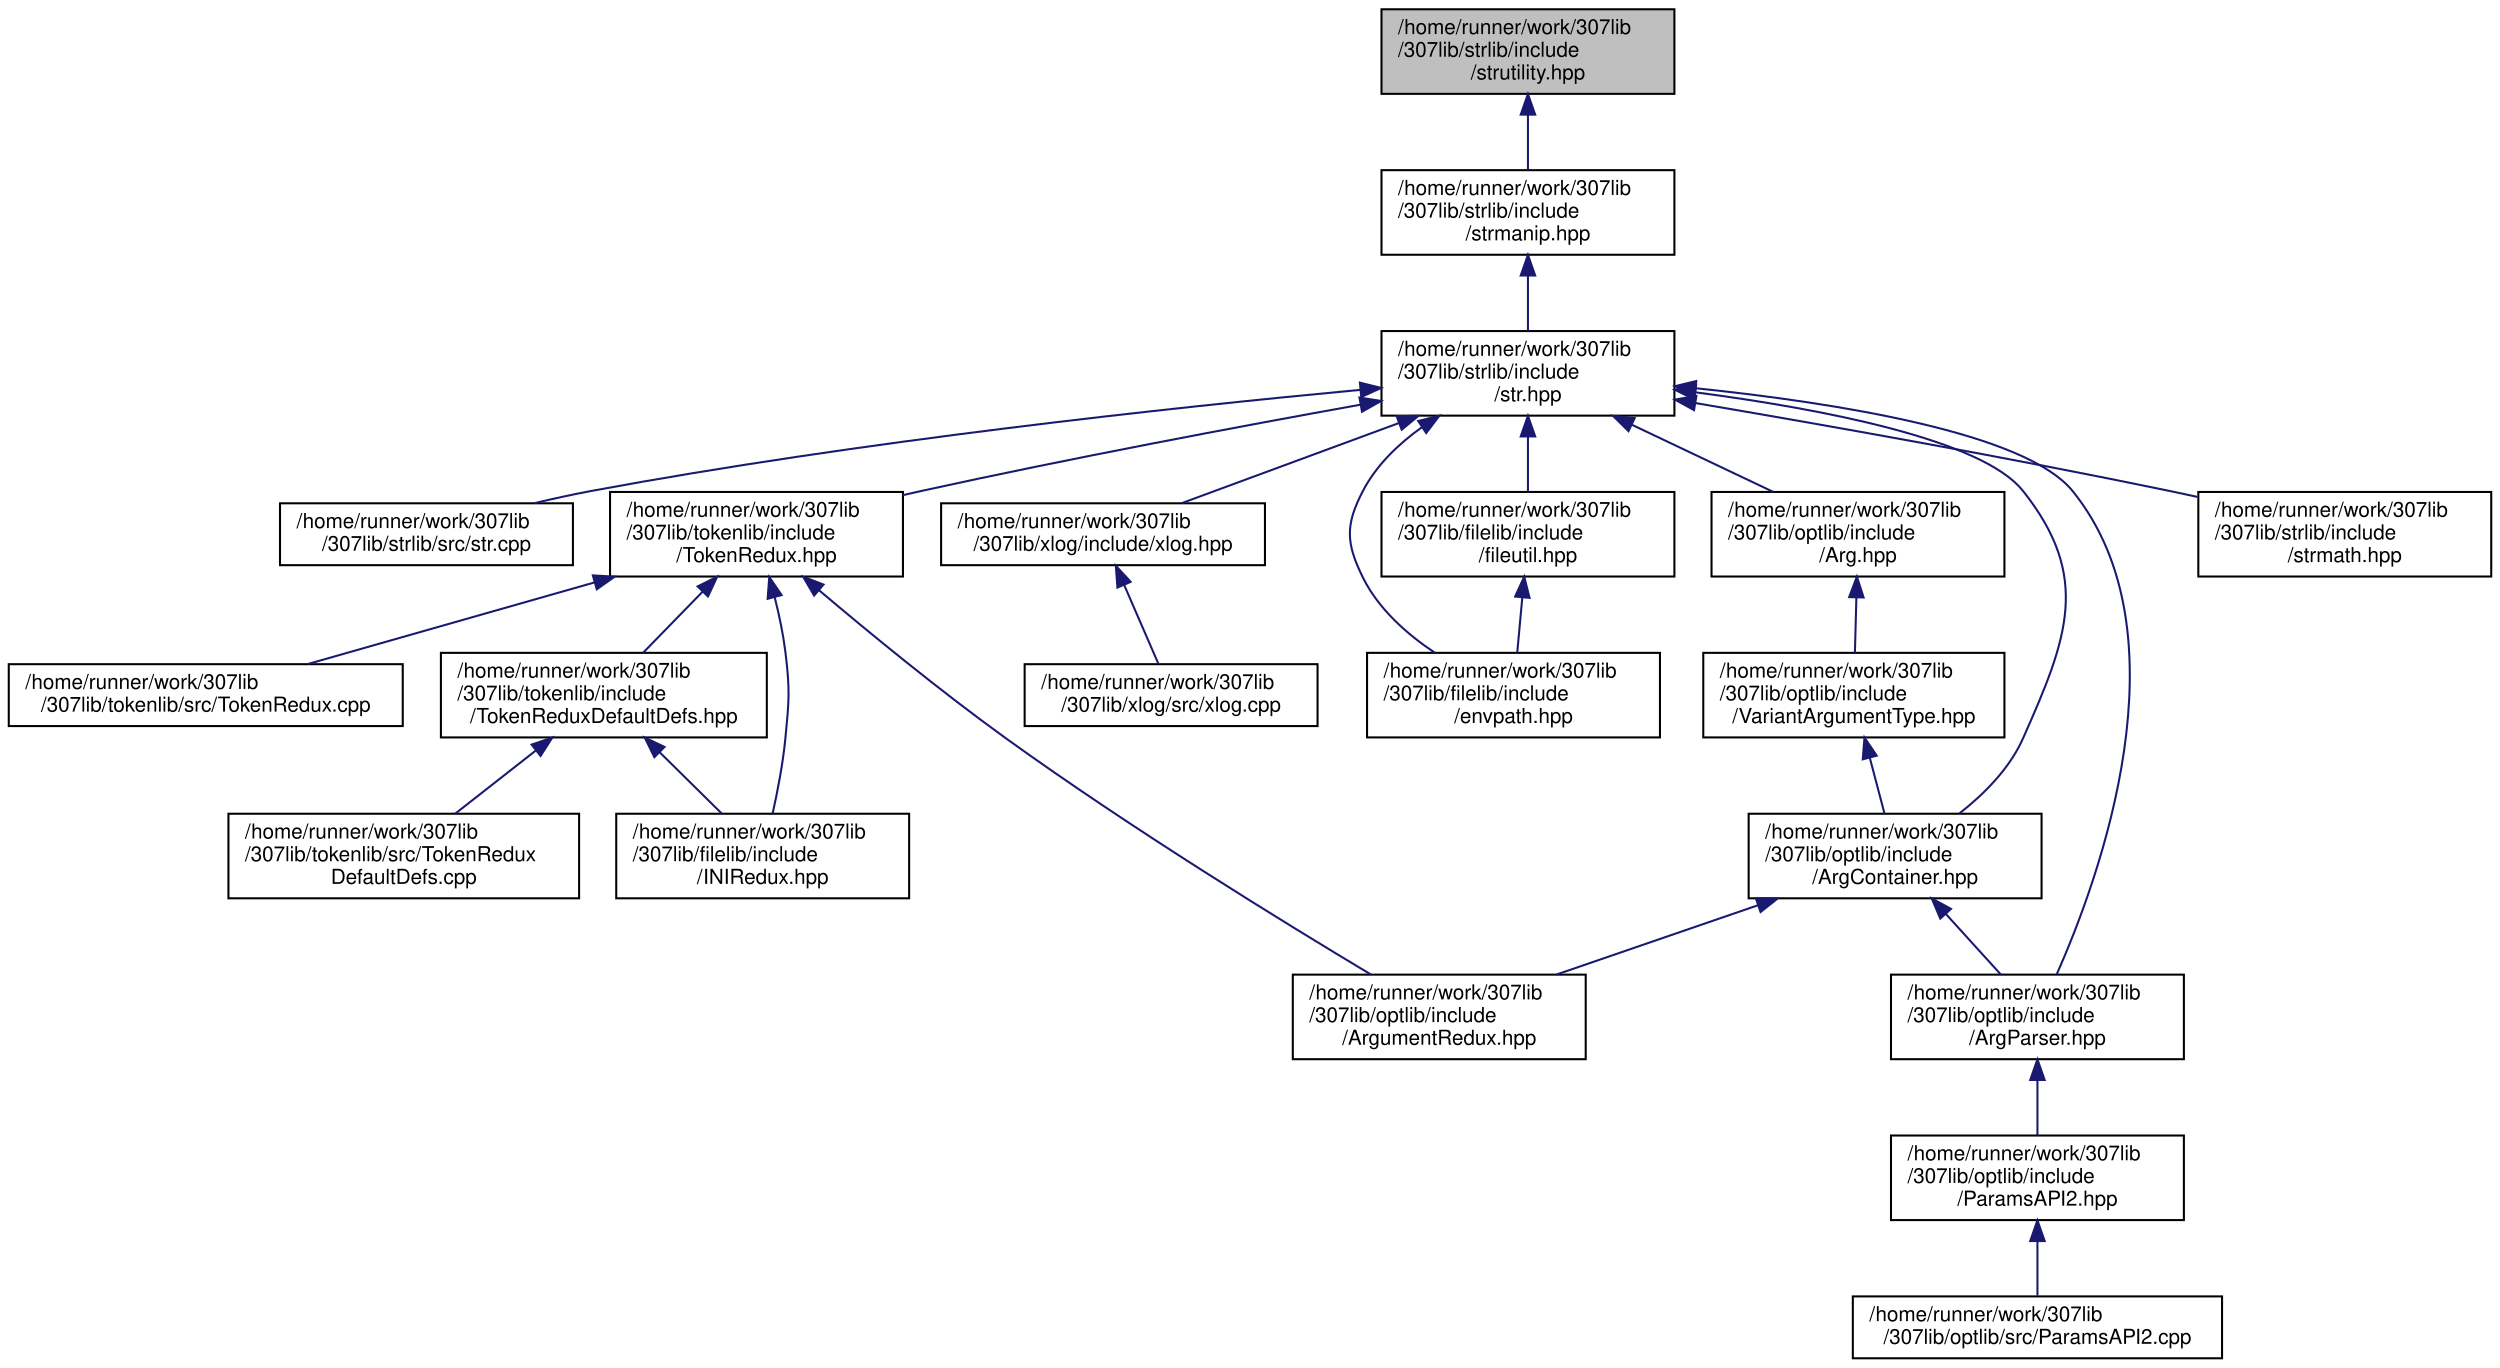
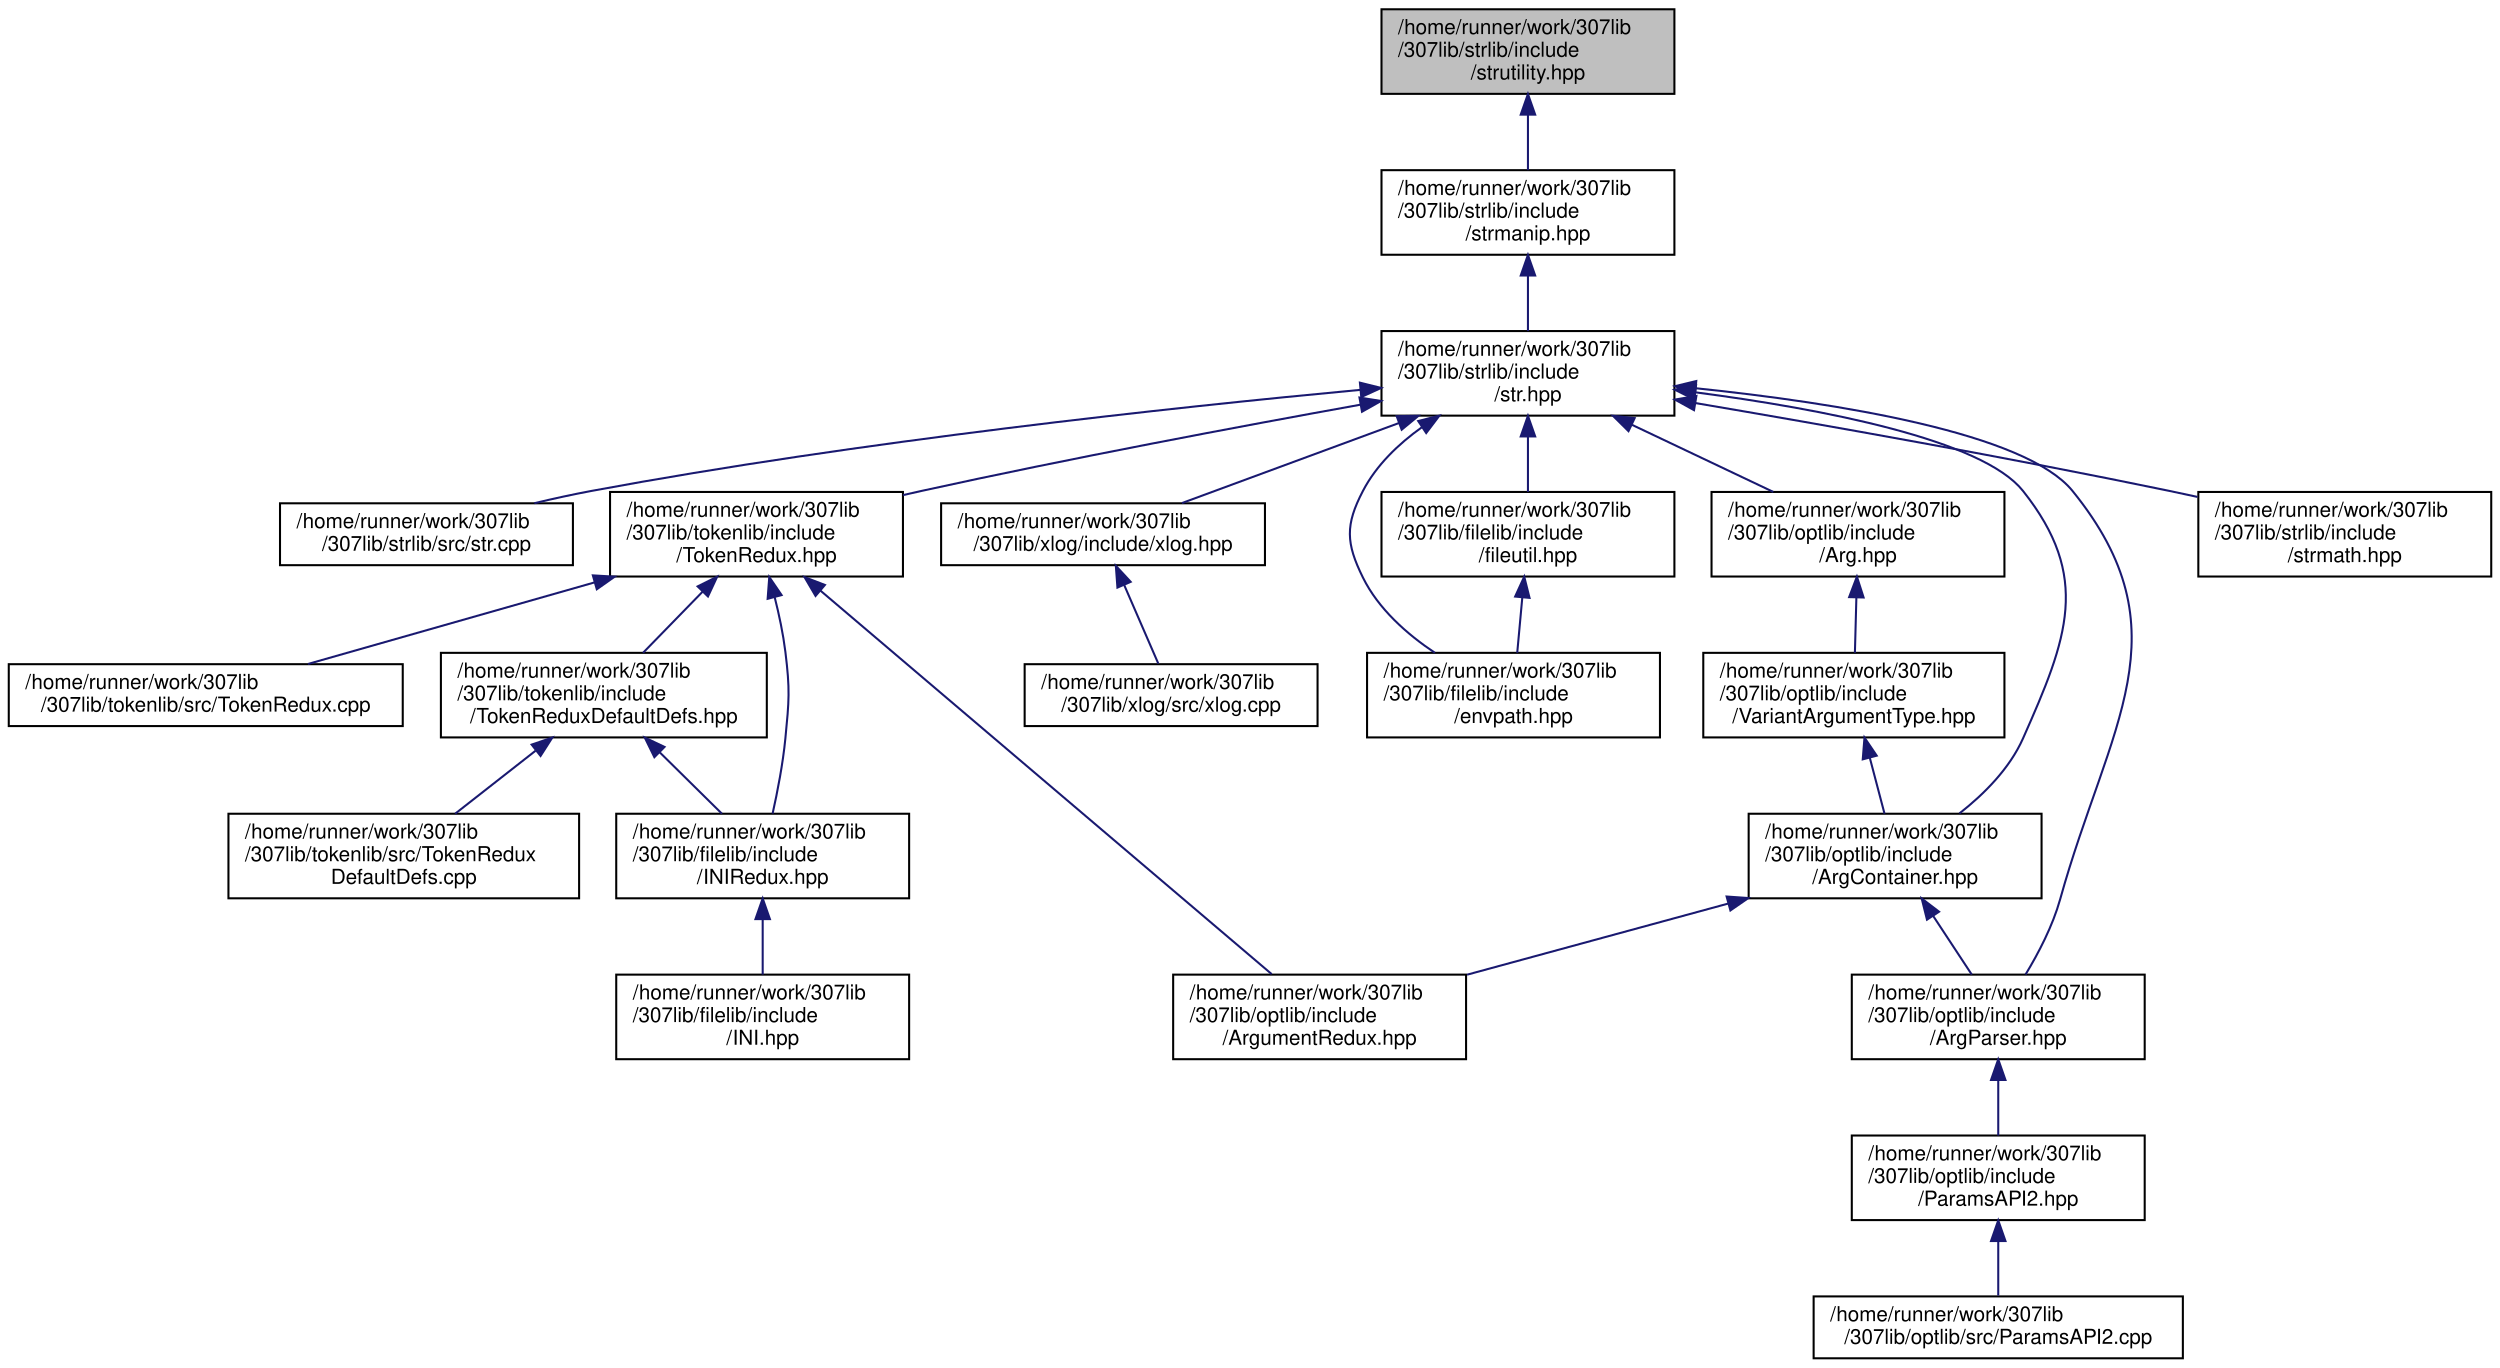
<svg xmlns="http://www.w3.org/2000/svg" xmlns:xlink="http://www.w3.org/1999/xlink" width="1212pt" height="663pt" viewBox="0.00 0.00 1211.50 663.00">
  <g id="graph0" class="graph" transform="scale(1 1) rotate(0) translate(4 659)">
    <g id="node1" class="node">
      <g id="a_node1">
        <a xlink:title=" ">
          <polygon fill="#bfbfbf" stroke="black" points="665.5,-613.5 665.5,-654.5 807.5,-654.5 807.5,-613.5 665.5,-613.5" />
          <text text-anchor="start" x="673.5" y="-642.5" font-family="Helvetica,sans-Serif" font-size="10.00">/home/runner/work/307lib</text>
          <text text-anchor="start" x="673.5" y="-631.5" font-family="Helvetica,sans-Serif" font-size="10.00">/307lib/strlib/include</text>
          <text text-anchor="middle" x="736.5" y="-620.5" font-family="Helvetica,sans-Serif" font-size="10.00">/strutility.hpp</text>
        </a>
      </g>
    </g>
    <g id="node2" class="node">
      <g id="a_node2">
        <a xlink:href="strmanip_8hpp.html" target="_top" xlink:title="Contains an assortment of string manipulation functions &amp; methods.   This contains the majority of st...">
          <polygon fill="none" stroke="black" points="665.5,-535.5 665.5,-576.5 807.5,-576.5 807.5,-535.5 665.5,-535.5" />
          <text text-anchor="start" x="673.5" y="-564.5" font-family="Helvetica,sans-Serif" font-size="10.00">/home/runner/work/307lib</text>
          <text text-anchor="start" x="673.5" y="-553.5" font-family="Helvetica,sans-Serif" font-size="10.00">/307lib/strlib/include</text>
          <text text-anchor="middle" x="736.5" y="-542.5" font-family="Helvetica,sans-Serif" font-size="10.00">/strmanip.hpp</text>
        </a>
      </g>
    </g>
    <g id="edge1" class="edge">
      <path fill="none" stroke="midnightblue" d="M736.5,-603.3C736.5,-594.3 736.5,-584.65 736.5,-576.51" />
      <polygon fill="midnightblue" stroke="midnightblue" points="733,-603.43 736.5,-613.43 740,-603.43 733,-603.43" />
    </g>
    <g id="node3" class="node">
      <g id="a_node3">
        <a xlink:href="str_8hpp.html" target="_top" xlink:title="Includes all of the str namespace extension headers, and additional functions related to string manip...">
          <polygon fill="none" stroke="black" points="665.5,-457.5 665.5,-498.5 807.5,-498.5 807.5,-457.5 665.5,-457.5" />
          <text text-anchor="start" x="673.5" y="-486.5" font-family="Helvetica,sans-Serif" font-size="10.00">/home/runner/work/307lib</text>
          <text text-anchor="start" x="673.5" y="-475.5" font-family="Helvetica,sans-Serif" font-size="10.00">/307lib/strlib/include</text>
          <text text-anchor="middle" x="736.5" y="-464.5" font-family="Helvetica,sans-Serif" font-size="10.00">/str.hpp</text>
        </a>
      </g>
    </g>
    <g id="edge2" class="edge">
      <path fill="none" stroke="midnightblue" d="M736.5,-525.3C736.5,-516.3 736.5,-506.65 736.5,-498.51" />
      <polygon fill="midnightblue" stroke="midnightblue" points="733,-525.43 736.5,-535.43 740,-525.43 733,-525.43" />
    </g>
    <g id="node4" class="node">
      <g id="a_node4">
        <a xlink:href="str_8cpp.html" target="_top" xlink:title=" ">
          <polygon fill="none" stroke="black" points="131.5,-385 131.5,-415 273.5,-415 273.5,-385 131.5,-385" />
          <text text-anchor="start" x="139.5" y="-403" font-family="Helvetica,sans-Serif" font-size="10.00">/home/runner/work/307lib</text>
          <text text-anchor="middle" x="202.5" y="-392" font-family="Helvetica,sans-Serif" font-size="10.00">/307lib/strlib/src/str.cpp</text>
        </a>
      </g>
    </g>
    <g id="edge3" class="edge">
      <path fill="none" stroke="midnightblue" d="M655.32,-470.01C564.13,-461.45 411.94,-445.07 282.5,-421 273.49,-419.32 263.99,-417.24 254.8,-415.05" />
      <polygon fill="midnightblue" stroke="midnightblue" points="655.03,-473.49 665.31,-470.93 655.68,-466.52 655.03,-473.49" />
    </g>
    <g id="node5" class="node">
      <g id="a_node5">
        <a xlink:href="_token_redux_8hpp.html" target="_top" xlink:title="New tokenization &amp; parsing library providing superior abstraction capabilities and a much less confus...">
          <polygon fill="none" stroke="black" points="291.5,-379.5 291.5,-420.5 433.5,-420.5 433.5,-379.5 291.5,-379.5" />
          <text text-anchor="start" x="299.5" y="-408.5" font-family="Helvetica,sans-Serif" font-size="10.00">/home/runner/work/307lib</text>
          <text text-anchor="start" x="299.5" y="-397.5" font-family="Helvetica,sans-Serif" font-size="10.00">/307lib/tokenlib/include</text>
          <text text-anchor="middle" x="362.5" y="-386.5" font-family="Helvetica,sans-Serif" font-size="10.00">/TokenRedux.hpp</text>
        </a>
      </g>
    </g>
    <g id="edge4" class="edge">
      <path fill="none" stroke="midnightblue" d="M655.24,-462.8C596.07,-452.15 514.1,-436.75 442.5,-421 439.56,-420.35 436.57,-419.68 433.55,-418.98" />
      <polygon fill="midnightblue" stroke="midnightblue" points="654.82,-466.28 665.28,-464.6 656.05,-459.39 654.82,-466.28" />
    </g>
-     <g id="node11" class="node">
-       <g id="a_node11">
+     <g id="node12" class="node">
+       <g id="a_node12">
        <a xlink:href="xlog_8hpp.html" target="_top" xlink:title="Contains the xlog _(eXtensible LOG)_ namespace, a framework for implementing console logs into C++ pr...">
          <polygon fill="none" stroke="black" points="452,-385 452,-415 609,-415 609,-385 452,-385" />
          <text text-anchor="start" x="460" y="-403" font-family="Helvetica,sans-Serif" font-size="10.00">/home/runner/work/307lib</text>
          <text text-anchor="middle" x="530.5" y="-392" font-family="Helvetica,sans-Serif" font-size="10.00">/307lib/xlog/include/xlog.hpp</text>
        </a>
      </g>
    </g>
-     <g id="edge11" class="edge">
+     <g id="edge12" class="edge">
      <path fill="none" stroke="midnightblue" d="M673.98,-453.93C639.67,-441.28 598.24,-425.99 568.74,-415.11" />
      <polygon fill="midnightblue" stroke="midnightblue" points="672.86,-457.25 683.45,-457.43 675.28,-450.68 672.86,-457.25" />
    </g>
-     <g id="node13" class="node">
-       <g id="a_node13">
+     <g id="node14" class="node">
+       <g id="a_node14">
        <a xlink:href="envpath_8hpp.html" target="_top" xlink:title="Contains the PATH-variable-related functions of the env namespace.   Features   - env::getvar(&lt;var_na...">
          <polygon fill="none" stroke="black" points="658.5,-301.5 658.5,-342.5 800.5,-342.5 800.5,-301.5 658.5,-301.5" />
          <text text-anchor="start" x="666.5" y="-330.5" font-family="Helvetica,sans-Serif" font-size="10.00">/home/runner/work/307lib</text>
          <text text-anchor="start" x="666.5" y="-319.5" font-family="Helvetica,sans-Serif" font-size="10.00">/307lib/filelib/include</text>
          <text text-anchor="middle" x="729.5" y="-308.5" font-family="Helvetica,sans-Serif" font-size="10.00">/envpath.hpp</text>
        </a>
      </g>
    </g>
-     <g id="edge13" class="edge">
+     <g id="edge14" class="edge">
      <path fill="none" stroke="midnightblue" d="M685.13,-451.91C673.66,-443.73 662.99,-433.46 656.5,-421 647.88,-404.44 648.24,-395.74 656.5,-379 663.99,-363.82 677.79,-351.6 691.4,-342.51" />
      <polygon fill="midnightblue" stroke="midnightblue" points="683.3,-454.89 693.57,-457.5 687.17,-449.06 683.3,-454.89" />
    </g>
-     <g id="node14" class="node">
-       <g id="a_node14">
+     <g id="node15" class="node">
+       <g id="a_node15">
        <a xlink:href="fileutil_8hpp.html" target="_top" xlink:title=" ">
          <polygon fill="none" stroke="black" points="665.5,-379.5 665.5,-420.5 807.5,-420.5 807.5,-379.5 665.5,-379.5" />
          <text text-anchor="start" x="673.5" y="-408.5" font-family="Helvetica,sans-Serif" font-size="10.00">/home/runner/work/307lib</text>
          <text text-anchor="start" x="673.5" y="-397.5" font-family="Helvetica,sans-Serif" font-size="10.00">/307lib/filelib/include</text>
          <text text-anchor="middle" x="736.5" y="-386.5" font-family="Helvetica,sans-Serif" font-size="10.00">/fileutil.hpp</text>
        </a>
      </g>
    </g>
-     <g id="edge14" class="edge">
+     <g id="edge15" class="edge">
      <path fill="none" stroke="midnightblue" d="M736.5,-447.3C736.5,-438.3 736.5,-428.65 736.5,-420.51" />
      <polygon fill="midnightblue" stroke="midnightblue" points="733,-447.43 736.5,-457.43 740,-447.43 733,-447.43" />
    </g>
-     <g id="node15" class="node">
-       <g id="a_node15">
+     <g id="node16" class="node">
+       <g id="a_node16">
        <a xlink:href="_arg_8hpp.html" target="_top" xlink:title=" ">
          <polygon fill="none" stroke="black" points="825.5,-379.5 825.5,-420.5 967.5,-420.5 967.5,-379.5 825.5,-379.5" />
          <text text-anchor="start" x="833.5" y="-408.5" font-family="Helvetica,sans-Serif" font-size="10.00">/home/runner/work/307lib</text>
          <text text-anchor="start" x="833.5" y="-397.5" font-family="Helvetica,sans-Serif" font-size="10.00">/307lib/optlib/include</text>
          <text text-anchor="middle" x="896.5" y="-386.5" font-family="Helvetica,sans-Serif" font-size="10.00">/Arg.hpp</text>
        </a>
      </g>
    </g>
-     <g id="edge16" class="edge">
+     <g id="edge17" class="edge">
      <path fill="none" stroke="midnightblue" d="M786.92,-453.05C808.99,-442.57 834.55,-430.42 855.44,-420.51" />
      <polygon fill="midnightblue" stroke="midnightblue" points="785.24,-449.98 777.7,-457.43 788.24,-456.3 785.24,-449.98" />
    </g>
-     <g id="node17" class="node">
-       <g id="a_node17">
+     <g id="node18" class="node">
+       <g id="a_node18">
        <a xlink:href="_arg_container_8hpp.html" target="_top" xlink:title=" ">
          <polygon fill="none" stroke="black" points="843.5,-223.5 843.5,-264.5 985.5,-264.5 985.5,-223.5 843.5,-223.5" />
          <text text-anchor="start" x="851.5" y="-252.5" font-family="Helvetica,sans-Serif" font-size="10.00">/home/runner/work/307lib</text>
          <text text-anchor="start" x="851.5" y="-241.5" font-family="Helvetica,sans-Serif" font-size="10.00">/307lib/optlib/include</text>
          <text text-anchor="middle" x="914.5" y="-230.5" font-family="Helvetica,sans-Serif" font-size="10.00">/ArgContainer.hpp</text>
        </a>
      </g>
    </g>
-     <g id="edge23" class="edge">
+     <g id="edge24" class="edge">
      <path fill="none" stroke="midnightblue" d="M817.79,-468.79C879.42,-460.69 956.79,-445.84 976.5,-421 1009.65,-379.22 998.15,-349.74 976.5,-301 970.02,-286.42 957.66,-274.03 945.67,-264.64" />
      <polygon fill="midnightblue" stroke="midnightblue" points="817.13,-465.35 807.65,-470.08 818.01,-472.29 817.13,-465.35" />
    </g>
-     <g id="node18" class="node">
-       <g id="a_node18">
+     <g id="node19" class="node">
+       <g id="a_node19">
        <a xlink:href="_arg_parser_8hpp.html" target="_top" xlink:title=" ">
-           <polygon fill="none" stroke="black" points="912.5,-145.5 912.5,-186.5 1054.5,-186.5 1054.5,-145.5 912.5,-145.5" />
-           <text text-anchor="start" x="920.5" y="-174.5" font-family="Helvetica,sans-Serif" font-size="10.00">/home/runner/work/307lib</text>
-           <text text-anchor="start" x="920.5" y="-163.5" font-family="Helvetica,sans-Serif" font-size="10.00">/307lib/optlib/include</text>
-           <text text-anchor="middle" x="983.5" y="-152.5" font-family="Helvetica,sans-Serif" font-size="10.00">/ArgParser.hpp</text>
-         </a>
-       </g>
-     </g>
-     <g id="edge24" class="edge">
-       <path fill="none" stroke="midnightblue" d="M817.79,-470.79C886.67,-463.64 977.77,-449.06 1000.5,-421 1056.84,-351.46 1013.41,-233.01 992.8,-186.53" />
+           <polygon fill="none" stroke="black" points="893.5,-145.5 893.5,-186.5 1035.5,-186.5 1035.5,-145.5 893.5,-145.5" />
+           <text text-anchor="start" x="901.5" y="-174.5" font-family="Helvetica,sans-Serif" font-size="10.00">/home/runner/work/307lib</text>
+           <text text-anchor="start" x="901.5" y="-163.5" font-family="Helvetica,sans-Serif" font-size="10.00">/307lib/optlib/include</text>
+           <text text-anchor="middle" x="964.5" y="-152.5" font-family="Helvetica,sans-Serif" font-size="10.00">/ArgParser.hpp</text>
+         </a>
+       </g>
+     </g>
+     <g id="edge25" class="edge">
+       <path fill="none" stroke="midnightblue" d="M817.79,-470.79C886.67,-463.64 977.77,-449.06 1000.5,-421 1055.92,-352.59 1018.11,-307.81 994.5,-223 990.92,-210.14 984.02,-196.93 977.74,-186.57" />
      <polygon fill="midnightblue" stroke="midnightblue" points="817.4,-467.31 807.8,-471.79 818.1,-474.27 817.4,-467.31" />
    </g>
-     <g id="node21" class="node">
-       <g id="a_node21">
+     <g id="node22" class="node">
+       <g id="a_node22">
        <a xlink:href="strmath_8hpp.html" target="_top" xlink:title="Contains functions for performing mathematics conversions &amp; calculations on strings....">
          <polygon fill="none" stroke="black" points="1061.5,-379.5 1061.5,-420.5 1203.5,-420.5 1203.5,-379.5 1061.5,-379.5" />
          <text text-anchor="start" x="1069.5" y="-408.5" font-family="Helvetica,sans-Serif" font-size="10.00">/home/runner/work/307lib</text>
          <text text-anchor="start" x="1069.5" y="-397.5" font-family="Helvetica,sans-Serif" font-size="10.00">/307lib/strlib/include</text>
          <text text-anchor="middle" x="1132.5" y="-386.5" font-family="Helvetica,sans-Serif" font-size="10.00">/strmath.hpp</text>
        </a>
      </g>
    </g>
-     <g id="edge25" class="edge">
+     <g id="edge26" class="edge">
      <path fill="none" stroke="midnightblue" d="M817.59,-463.61C880.48,-452.93 969.74,-437.14 1047.5,-421 1051.95,-420.08 1056.53,-419.09 1061.14,-418.08" />
      <polygon fill="midnightblue" stroke="midnightblue" points="817.01,-460.16 807.73,-465.28 818.17,-467.06 817.01,-460.16" />
    </g>
    <g id="node6" class="node">
      <g id="a_node6">
        <a xlink:href="_token_redux_8cpp.html" target="_top" xlink:title=" ">
          <polygon fill="none" stroke="black" points="0,-307 0,-337 191,-337 191,-307 0,-307" />
          <text text-anchor="start" x="8" y="-325" font-family="Helvetica,sans-Serif" font-size="10.00">/home/runner/work/307lib</text>
          <text text-anchor="middle" x="95.5" y="-314" font-family="Helvetica,sans-Serif" font-size="10.00">/307lib/tokenlib/src/TokenRedux.cpp</text>
        </a>
      </g>
    </g>
    <g id="edge5" class="edge">
      <path fill="none" stroke="midnightblue" d="M284.02,-376.66C239.07,-363.87 184.03,-348.2 145.06,-337.11" />
      <polygon fill="midnightblue" stroke="midnightblue" points="283.16,-380.06 293.74,-379.43 285.08,-373.32 283.16,-380.06" />
    </g>
    <g id="node7" class="node">
      <g id="a_node7">
        <a xlink:href="_token_redux_default_defs_8hpp.html" target="_top" xlink:title="Provides the legacy tokenization types for use with the new API, as well as an example of implementin...">
          <polygon fill="none" stroke="black" points="209.5,-301.5 209.5,-342.5 367.5,-342.5 367.5,-301.5 209.5,-301.5" />
          <text text-anchor="start" x="217.5" y="-330.5" font-family="Helvetica,sans-Serif" font-size="10.00">/home/runner/work/307lib</text>
          <text text-anchor="start" x="217.5" y="-319.5" font-family="Helvetica,sans-Serif" font-size="10.00">/307lib/tokenlib/include</text>
          <text text-anchor="middle" x="288.5" y="-308.5" font-family="Helvetica,sans-Serif" font-size="10.00">/TokenReduxDefaultDefs.hpp</text>
        </a>
      </g>
    </g>
    <g id="edge6" class="edge">
      <path fill="none" stroke="midnightblue" d="M336.41,-372.2C326.88,-362.42 316.29,-351.54 307.49,-342.51" />
      <polygon fill="midnightblue" stroke="midnightblue" points="333.96,-374.71 343.44,-379.43 338.97,-369.82 333.96,-374.71" />
    </g>
    <g id="node9" class="node">
      <g id="a_node9">
-         <a xlink:href="_i_n_i_redux_8hpp.html" target="_top" xlink:title="INI Tokenizer, Parser, and Container/Manipulator.">
+         <a xlink:href="_i_n_i_redux_8hpp.html" target="_top" xlink:title=" ">
          <polygon fill="none" stroke="black" points="294.5,-223.5 294.5,-264.5 436.5,-264.5 436.5,-223.5 294.5,-223.5" />
          <text text-anchor="start" x="302.5" y="-252.5" font-family="Helvetica,sans-Serif" font-size="10.00">/home/runner/work/307lib</text>
          <text text-anchor="start" x="302.5" y="-241.5" font-family="Helvetica,sans-Serif" font-size="10.00">/307lib/filelib/include</text>
          <text text-anchor="middle" x="365.5" y="-230.5" font-family="Helvetica,sans-Serif" font-size="10.00">/INIRedux.hpp</text>
        </a>
      </g>
    </g>
-     <g id="edge9" class="edge">
+     <g id="edge10" class="edge">
      <path fill="none" stroke="midnightblue" d="M371.32,-369.45C373.46,-360.99 375.43,-351.7 376.5,-343 378.78,-324.47 378.31,-319.58 376.5,-301 375.31,-288.77 372.69,-275.25 370.31,-264.56" />
      <polygon fill="midnightblue" stroke="midnightblue" points="367.9,-368.7 368.69,-379.27 374.66,-370.51 367.9,-368.7" />
    </g>
-     <g id="node10" class="node">
-       <g id="a_node10">
+     <g id="node11" class="node">
+       <g id="a_node11">
        <a xlink:href="_argument_redux_8hpp.html" target="_top" xlink:title=" ">
-           <polygon fill="none" stroke="black" points="622.5,-145.5 622.5,-186.5 764.5,-186.5 764.5,-145.5 622.5,-145.5" />
-           <text text-anchor="start" x="630.5" y="-174.5" font-family="Helvetica,sans-Serif" font-size="10.00">/home/runner/work/307lib</text>
-           <text text-anchor="start" x="630.5" y="-163.5" font-family="Helvetica,sans-Serif" font-size="10.00">/307lib/optlib/include</text>
-           <text text-anchor="middle" x="693.5" y="-152.5" font-family="Helvetica,sans-Serif" font-size="10.00">/ArgumentRedux.hpp</text>
-         </a>
-       </g>
-     </g>
-     <g id="edge10" class="edge">
-       <path fill="none" stroke="midnightblue" d="M392.81,-372.86C416.84,-352.52 451.58,-324 483.5,-301 544.03,-257.39 618.33,-211.71 660.37,-186.55" />
-       <polygon fill="midnightblue" stroke="midnightblue" points="390.44,-370.28 385.09,-379.42 394.98,-375.61 390.44,-370.28" />
+           <polygon fill="none" stroke="black" points="564.5,-145.5 564.5,-186.5 706.5,-186.5 706.5,-145.5 564.5,-145.5" />
+           <text text-anchor="start" x="572.5" y="-174.5" font-family="Helvetica,sans-Serif" font-size="10.00">/home/runner/work/307lib</text>
+           <text text-anchor="start" x="572.5" y="-163.5" font-family="Helvetica,sans-Serif" font-size="10.00">/307lib/optlib/include</text>
+           <text text-anchor="middle" x="635.5" y="-152.5" font-family="Helvetica,sans-Serif" font-size="10.00">/ArgumentRedux.hpp</text>
+         </a>
+       </g>
+     </g>
+     <g id="edge11" class="edge">
+       <path fill="none" stroke="midnightblue" d="M393.49,-372.67C448.76,-325.69 563.18,-228.46 612.28,-186.73" />
+       <polygon fill="midnightblue" stroke="midnightblue" points="391.13,-370.08 385.78,-379.22 395.66,-375.41 391.13,-370.08" />
    </g>
    <g id="node8" class="node">
      <g id="a_node8">
        <a xlink:href="_token_redux_default_defs_8cpp.html" target="_top" xlink:title=" ">
          <polygon fill="none" stroke="black" points="106.5,-223.5 106.5,-264.5 276.5,-264.5 276.5,-223.5 106.5,-223.5" />
          <text text-anchor="start" x="114.5" y="-252.5" font-family="Helvetica,sans-Serif" font-size="10.00">/home/runner/work/307lib</text>
          <text text-anchor="start" x="114.5" y="-241.5" font-family="Helvetica,sans-Serif" font-size="10.00">/307lib/tokenlib/src/TokenRedux</text>
          <text text-anchor="middle" x="191.5" y="-230.5" font-family="Helvetica,sans-Serif" font-size="10.00">DefaultDefs.cpp</text>
        </a>
      </g>
    </g>
    <g id="edge7" class="edge">
      <path fill="none" stroke="midnightblue" d="M255.4,-295.06C242.63,-285.06 228.26,-273.8 216.4,-264.51" />
      <polygon fill="midnightblue" stroke="midnightblue" points="253.49,-298.02 263.52,-301.43 257.81,-292.51 253.49,-298.02" />
    </g>
    <g id="edge8" class="edge">
      <path fill="none" stroke="midnightblue" d="M315.65,-294.2C325.57,-284.42 336.59,-273.54 345.74,-264.51" />
      <polygon fill="midnightblue" stroke="midnightblue" points="312.99,-291.91 308.33,-301.43 317.91,-296.89 312.99,-291.91" />
    </g>
-     <g id="node12" class="node">
-       <g id="a_node12">
+     <g id="node10" class="node">
+       <g id="a_node10">
+         <a xlink:href="_i_n_i_8hpp.html" target="_top" xlink:title=" ">
+           <polygon fill="none" stroke="black" points="294.5,-145.5 294.5,-186.5 436.5,-186.5 436.5,-145.5 294.5,-145.5" />
+           <text text-anchor="start" x="302.5" y="-174.5" font-family="Helvetica,sans-Serif" font-size="10.00">/home/runner/work/307lib</text>
+           <text text-anchor="start" x="302.5" y="-163.5" font-family="Helvetica,sans-Serif" font-size="10.00">/307lib/filelib/include</text>
+           <text text-anchor="middle" x="365.5" y="-152.5" font-family="Helvetica,sans-Serif" font-size="10.00">/INI.hpp</text>
+         </a>
+       </g>
+     </g>
+     <g id="edge9" class="edge">
+       <path fill="none" stroke="midnightblue" d="M365.5,-213.3C365.5,-204.3 365.5,-194.65 365.5,-186.51" />
+       <polygon fill="midnightblue" stroke="midnightblue" points="362,-213.43 365.5,-223.43 369,-213.43 362,-213.43" />
+     </g>
+     <g id="node13" class="node">
+       <g id="a_node13">
        <a xlink:href="xlog_8cpp.html" target="_top" xlink:title=" ">
          <polygon fill="none" stroke="black" points="492.5,-307 492.5,-337 634.5,-337 634.5,-307 492.5,-307" />
          <text text-anchor="start" x="500.5" y="-325" font-family="Helvetica,sans-Serif" font-size="10.00">/home/runner/work/307lib</text>
          <text text-anchor="middle" x="563.5" y="-314" font-family="Helvetica,sans-Serif" font-size="10.00">/307lib/xlog/src/xlog.cpp</text>
        </a>
      </g>
    </g>
-     <g id="edge12" class="edge">
+     <g id="edge13" class="edge">
      <path fill="none" stroke="midnightblue" d="M540.78,-375.33C546.2,-362.85 552.67,-347.94 557.32,-337.23" />
      <polygon fill="midnightblue" stroke="midnightblue" points="537.48,-374.14 536.71,-384.7 543.9,-376.93 537.48,-374.14" />
    </g>
-     <g id="edge15" class="edge">
+     <g id="edge16" class="edge">
      <path fill="none" stroke="midnightblue" d="M733.76,-369.3C732.94,-360.3 732.05,-350.65 731.3,-342.51" />
      <polygon fill="midnightblue" stroke="midnightblue" points="730.29,-369.79 734.7,-379.43 737.27,-369.15 730.29,-369.79" />
    </g>
-     <g id="node16" class="node">
-       <g id="a_node16">
+     <g id="node17" class="node">
+       <g id="a_node17">
        <a xlink:href="_variant_argument_type_8hpp.html" target="_top" xlink:title="Contains the VariantArgumentType type definition, as well as the Index struct &amp; the get functions for...">
          <polygon fill="none" stroke="black" points="821.5,-301.5 821.5,-342.5 967.5,-342.5 967.5,-301.5 821.5,-301.5" />
          <text text-anchor="start" x="829.5" y="-330.5" font-family="Helvetica,sans-Serif" font-size="10.00">/home/runner/work/307lib</text>
          <text text-anchor="start" x="829.5" y="-319.5" font-family="Helvetica,sans-Serif" font-size="10.00">/307lib/optlib/include</text>
          <text text-anchor="middle" x="894.5" y="-308.5" font-family="Helvetica,sans-Serif" font-size="10.00">/VariantArgumentType.hpp</text>
        </a>
      </g>
    </g>
-     <g id="edge17" class="edge">
+     <g id="edge18" class="edge">
      <path fill="none" stroke="midnightblue" d="M895.72,-369.3C895.48,-360.3 895.23,-350.65 895.01,-342.51" />
      <polygon fill="midnightblue" stroke="midnightblue" points="892.22,-369.52 895.98,-379.43 899.22,-369.34 892.22,-369.52" />
    </g>
-     <g id="edge18" class="edge">
+     <g id="edge19" class="edge">
      <path fill="none" stroke="midnightblue" d="M902.24,-291.59C904.63,-282.51 907.2,-272.74 909.37,-264.51" />
      <polygon fill="midnightblue" stroke="midnightblue" points="898.81,-290.87 899.65,-301.43 905.58,-292.65 898.81,-290.87" />
    </g>
-     <g id="edge22" class="edge">
-       <path fill="none" stroke="midnightblue" d="M848.1,-220.17C816.9,-209.44 780.09,-196.78 750.22,-186.51" />
-       <polygon fill="midnightblue" stroke="midnightblue" points="846.99,-223.49 857.59,-223.43 849.27,-216.87 846.99,-223.49" />
-     </g>
-     <g id="edge19" class="edge">
-       <path fill="none" stroke="midnightblue" d="M939.09,-215.92C947.91,-206.2 957.67,-195.45 965.79,-186.51" />
-       <polygon fill="midnightblue" stroke="midnightblue" points="936.4,-213.67 932.27,-223.43 941.58,-218.38 936.4,-213.67" />
-     </g>
-     <g id="node19" class="node">
-       <g id="a_node19">
-         <a xlink:href="_params_a_p_i2_8hpp.html" target="_top" xlink:title=" ">
-           <polygon fill="none" stroke="black" points="912.5,-67.5 912.5,-108.5 1054.5,-108.5 1054.5,-67.5 912.5,-67.5" />
-           <text text-anchor="start" x="920.5" y="-96.5" font-family="Helvetica,sans-Serif" font-size="10.00">/home/runner/work/307lib</text>
-           <text text-anchor="start" x="920.5" y="-85.5" font-family="Helvetica,sans-Serif" font-size="10.00">/307lib/optlib/include</text>
-           <text text-anchor="middle" x="983.5" y="-74.5" font-family="Helvetica,sans-Serif" font-size="10.00">/ParamsAPI2.hpp</text>
-         </a>
-       </g>
+     <g id="edge23" class="edge">
+       <path fill="none" stroke="midnightblue" d="M833.64,-220.97C793.59,-210.06 745.67,-197.01 706.98,-186.47" />
+       <polygon fill="midnightblue" stroke="midnightblue" points="832.81,-224.37 843.37,-223.63 834.65,-217.62 832.81,-224.37" />
    </g>
    <g id="edge20" class="edge">
-       <path fill="none" stroke="midnightblue" d="M983.5,-135.3C983.5,-126.3 983.5,-116.65 983.5,-108.51" />
-       <polygon fill="midnightblue" stroke="midnightblue" points="980,-135.43 983.5,-145.43 987,-135.43 980,-135.43" />
+       <path fill="none" stroke="midnightblue" d="M932.89,-215.05C939.13,-205.57 945.96,-195.18 951.67,-186.51" />
+       <polygon fill="midnightblue" stroke="midnightblue" points="929.95,-213.15 927.38,-223.43 935.8,-217 929.95,-213.15" />
    </g>
    <g id="node20" class="node">
      <g id="a_node20">
+         <a xlink:href="_params_a_p_i2_8hpp.html" target="_top" xlink:title=" ">
+           <polygon fill="none" stroke="black" points="893.5,-67.5 893.5,-108.5 1035.5,-108.5 1035.5,-67.5 893.5,-67.5" />
+           <text text-anchor="start" x="901.5" y="-96.5" font-family="Helvetica,sans-Serif" font-size="10.00">/home/runner/work/307lib</text>
+           <text text-anchor="start" x="901.5" y="-85.5" font-family="Helvetica,sans-Serif" font-size="10.00">/307lib/optlib/include</text>
+           <text text-anchor="middle" x="964.5" y="-74.5" font-family="Helvetica,sans-Serif" font-size="10.00">/ParamsAPI2.hpp</text>
+         </a>
+       </g>
+     </g>
+     <g id="edge21" class="edge">
+       <path fill="none" stroke="midnightblue" d="M964.5,-135.3C964.5,-126.3 964.5,-116.65 964.5,-108.51" />
+       <polygon fill="midnightblue" stroke="midnightblue" points="961,-135.43 964.5,-145.43 968,-135.43 961,-135.43" />
+     </g>
+     <g id="node21" class="node">
+       <g id="a_node21">
        <a xlink:href="_params_a_p_i2_8cpp.html" target="_top" xlink:title=" ">
-           <polygon fill="none" stroke="black" points="894,-0.5 894,-30.5 1073,-30.5 1073,-0.5 894,-0.5" />
-           <text text-anchor="start" x="902" y="-18.5" font-family="Helvetica,sans-Serif" font-size="10.00">/home/runner/work/307lib</text>
-           <text text-anchor="middle" x="983.5" y="-7.5" font-family="Helvetica,sans-Serif" font-size="10.00">/307lib/optlib/src/ParamsAPI2.cpp</text>
-         </a>
-       </g>
-     </g>
-     <g id="edge21" class="edge">
-       <path fill="none" stroke="midnightblue" d="M983.5,-57.08C983.5,-48.01 983.5,-38.45 983.5,-30.89" />
-       <polygon fill="midnightblue" stroke="midnightblue" points="980,-57.36 983.5,-67.36 987,-57.36 980,-57.36" />
+           <polygon fill="none" stroke="black" points="875,-0.5 875,-30.5 1054,-30.5 1054,-0.5 875,-0.5" />
+           <text text-anchor="start" x="883" y="-18.5" font-family="Helvetica,sans-Serif" font-size="10.00">/home/runner/work/307lib</text>
+           <text text-anchor="middle" x="964.5" y="-7.5" font-family="Helvetica,sans-Serif" font-size="10.00">/307lib/optlib/src/ParamsAPI2.cpp</text>
+         </a>
+       </g>
+     </g>
+     <g id="edge22" class="edge">
+       <path fill="none" stroke="midnightblue" d="M964.5,-57.08C964.5,-48.01 964.5,-38.45 964.5,-30.89" />
+       <polygon fill="midnightblue" stroke="midnightblue" points="961,-57.36 964.5,-67.36 968,-57.36 961,-57.36" />
    </g>
  </g>
</svg>
